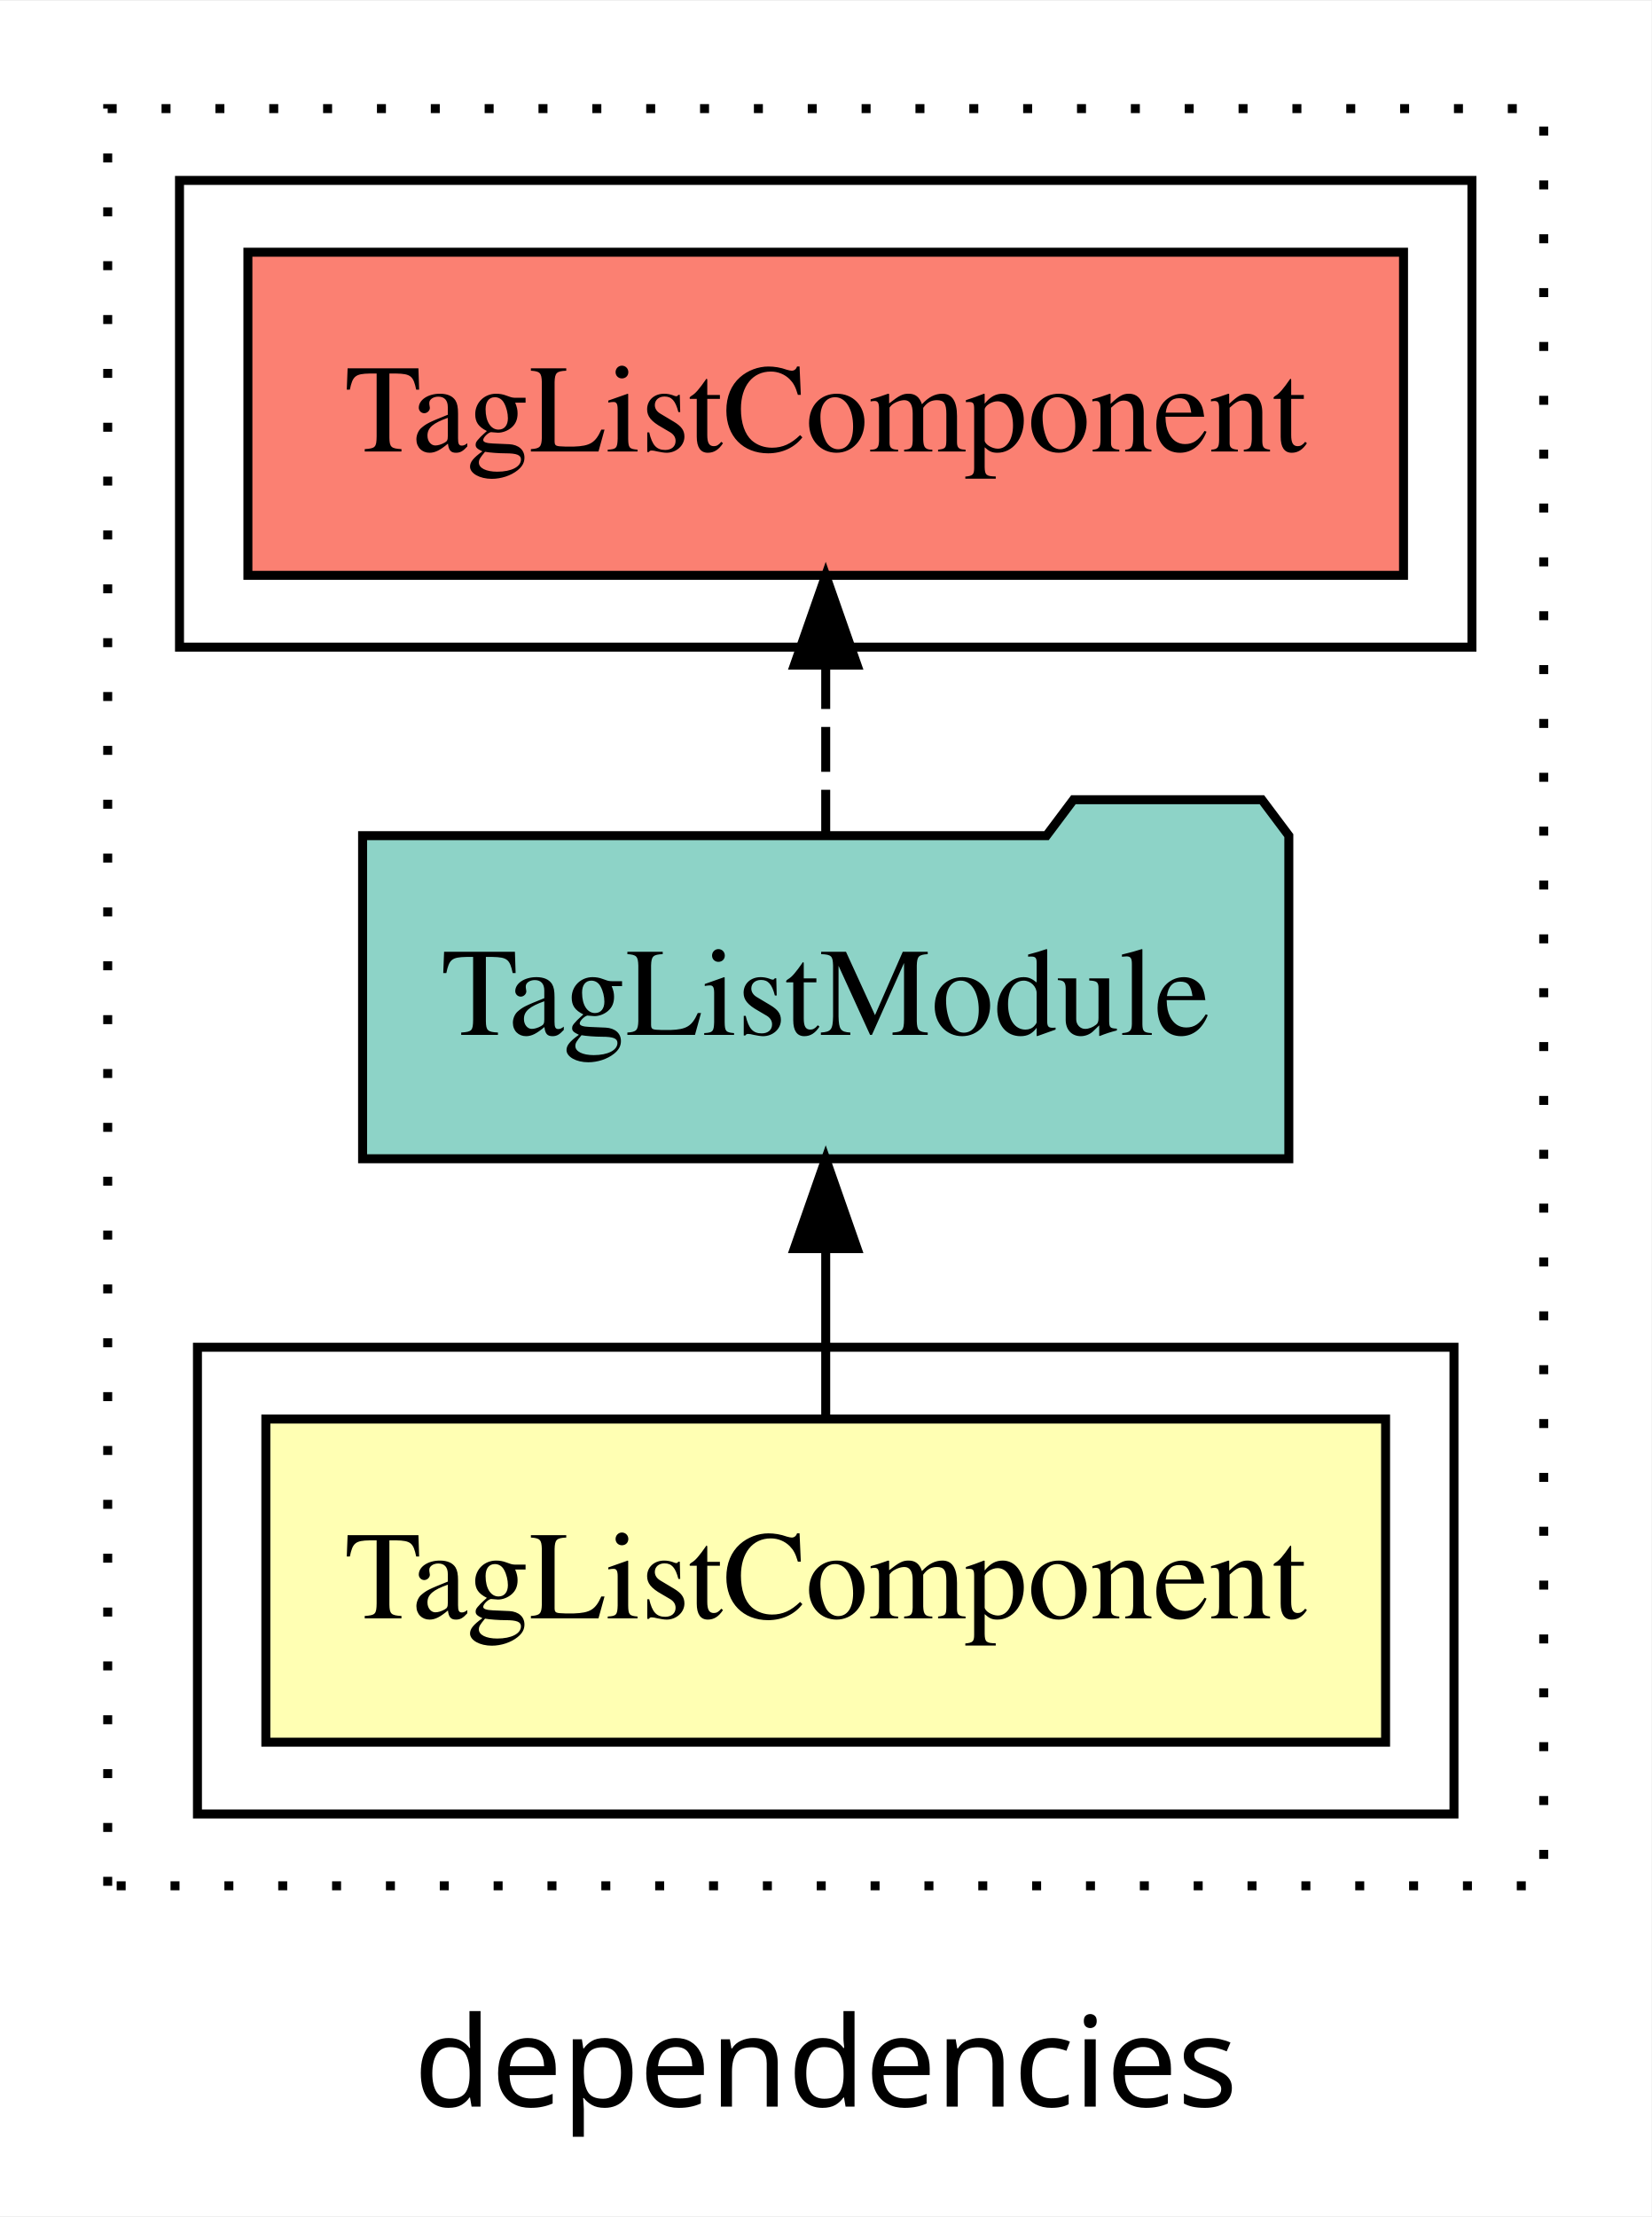
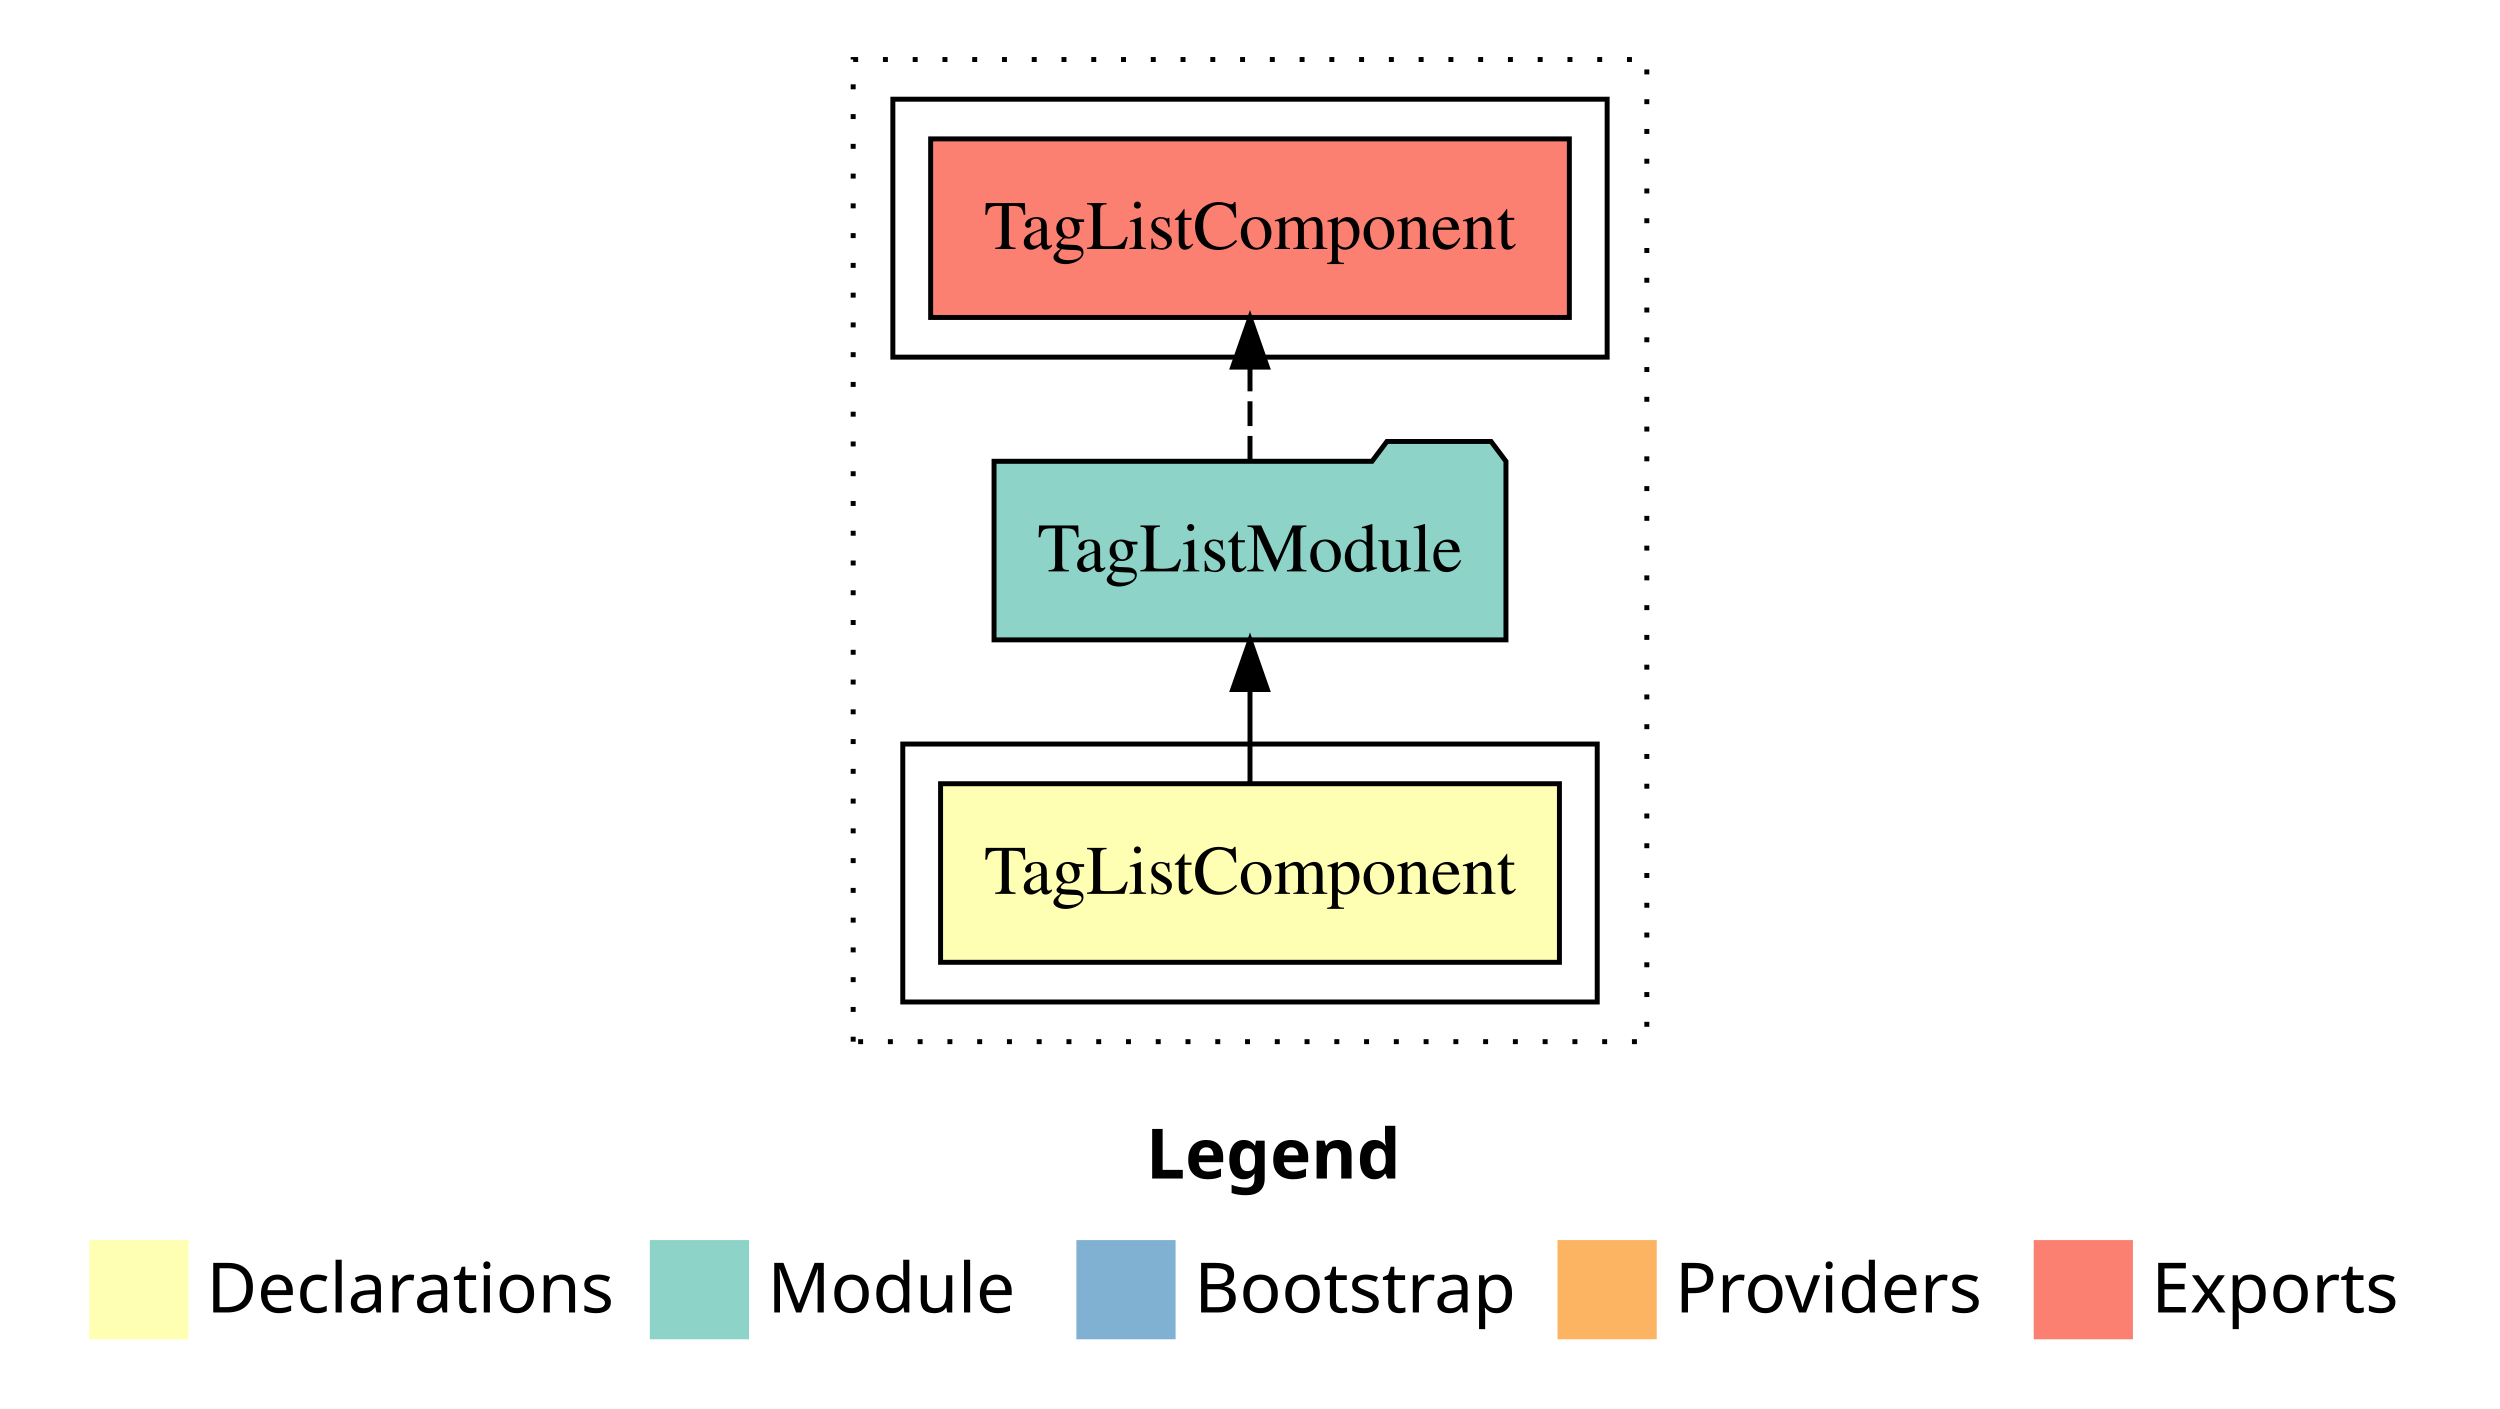
- <svg xmlns="http://www.w3.org/2000/svg" width="184pt" height="247pt" viewBox="0.00 0.00 184.00 246.80">
-   <g id="graph0" class="graph" transform="scale(1 1) rotate(0) translate(4 242.8)">
-     <polygon fill="white" stroke="transparent" points="-4,4 -4,-242.8 180,-242.8 180,4 -4,4" />
-     <text text-anchor="middle" x="88" y="-8.2" font-family="sans-serif" font-size="14.00">dependencies</text>
+ <svg xmlns="http://www.w3.org/2000/svg" width="504pt" height="284pt" viewBox="0.00 0.00 504.00 284.00">
+   <g id="graph0" class="graph" transform="scale(1 1) rotate(0) translate(4 280)">
+     <polygon fill="white" stroke="transparent" points="-4,4 -4,-280 500,-280 500,4 -4,4" />
+     <text text-anchor="start" x="227.01" y="-42.4" font-family="Times-12" font-weight="bold" font-size="14.00">Legend</text>
+     <polygon fill="#ffffb3" stroke="transparent" points="14,-10 14,-30 34,-30 34,-10 14,-10" />
+     <text text-anchor="start" x="37.63" y="-15.4" font-family="Times-12" font-size="14.00">  Declarations</text>
+     <polygon fill="#8dd3c7" stroke="transparent" points="127,-10 127,-30 147,-30 147,-10 127,-10" />
+     <text text-anchor="start" x="150.73" y="-15.4" font-family="Times-12" font-size="14.00">  Module</text>
+     <polygon fill="#80b1d3" stroke="transparent" points="213,-10 213,-30 233,-30 233,-10 213,-10" />
+     <text text-anchor="start" x="236.78" y="-15.4" font-family="Times-12" font-size="14.00">  Bootstrap</text>
+     <polygon fill="#fdb462" stroke="transparent" points="310,-10 310,-30 330,-30 330,-10 310,-10" />
+     <text text-anchor="start" x="333.67" y="-15.4" font-family="Times-12" font-size="14.00">  Providers</text>
+     <polygon fill="#fb8072" stroke="transparent" points="406,-10 406,-30 426,-30 426,-10 406,-10" />
+     <text text-anchor="start" x="429.73" y="-15.4" font-family="Times-12" font-size="14.00">  Exports</text>
    <g id="clust1" class="cluster">
-       <polygon fill="none" stroke="black" stroke-dasharray="1,5" points="8,-32.8 8,-230.8 168,-230.8 168,-32.8 8,-32.8" />
+       <polygon fill="none" stroke="black" stroke-dasharray="1,5" points="168,-70 168,-268 328,-268 328,-70 168,-70" />
    </g>
    <g id="clust2" class="cluster">
-       <polygon fill="none" stroke="black" points="18,-40.8 18,-92.8 158,-92.8 158,-40.8 18,-40.8" />
+       <polygon fill="none" stroke="black" points="178,-78 178,-130 318,-130 318,-78 178,-78" />
    </g>
    <g id="clust5" class="cluster">
-       <polygon fill="none" stroke="black" points="16,-170.8 16,-222.8 160,-222.8 160,-170.8 16,-170.8" />
+       <polygon fill="none" stroke="black" points="176,-208 176,-260 320,-260 320,-208 176,-208" />
    </g>
    <g id="node1" class="node">
-       <polygon fill="#ffffb3" stroke="black" points="150.38,-84.8 25.62,-84.8 25.62,-48.8 150.38,-48.8 150.38,-84.8" />
-       <text text-anchor="middle" x="88" y="-62.6" font-family="Times,serif" font-size="14.00">TagListComponent</text>
+       <polygon fill="#ffffb3" stroke="black" points="310.38,-122 185.62,-122 185.62,-86 310.38,-86 310.38,-122" />
+       <text text-anchor="middle" x="248" y="-99.8" font-family="Times,serif" font-size="14.00">TagListComponent</text>
    </g>
    <g id="node2" class="node">
-       <polygon fill="#8dd3c7" stroke="black" points="139.6,-149.8 136.6,-153.8 115.6,-153.8 112.6,-149.8 36.4,-149.8 36.4,-113.8 139.6,-113.8 139.6,-149.8" />
-       <text text-anchor="middle" x="88" y="-127.6" font-family="Times,serif" font-size="14.00">TagListModule</text>
+       <polygon fill="#8dd3c7" stroke="black" points="299.6,-187 296.6,-191 275.6,-191 272.6,-187 196.4,-187 196.4,-151 299.6,-151 299.6,-187" />
+       <text text-anchor="middle" x="248" y="-164.8" font-family="Times,serif" font-size="14.00">TagListModule</text>
    </g>
    <g id="edge1" class="edge">
-       <path fill="none" stroke="black" d="M88,-84.91C88,-84.91 88,-103.79 88,-103.79" />
-       <polygon fill="black" stroke="black" points="84.5,-103.79 88,-113.79 91.5,-103.79 84.5,-103.79" />
+       <path fill="none" stroke="black" d="M248,-122.11C248,-122.11 248,-140.99 248,-140.99" />
+       <polygon fill="black" stroke="black" points="244.5,-140.99 248,-150.99 251.5,-140.99 244.5,-140.99" />
    </g>
    <g id="node3" class="node">
-       <polygon fill="#fb8072" stroke="black" points="152.38,-214.8 23.62,-214.8 23.62,-178.8 152.38,-178.8 152.38,-214.8" />
-       <text text-anchor="middle" x="88" y="-192.6" font-family="Times,serif" font-size="14.00">TagListComponent </text>
+       <polygon fill="#fb8072" stroke="black" points="312.38,-252 183.62,-252 183.62,-216 312.38,-216 312.38,-252" />
+       <text text-anchor="middle" x="248" y="-229.8" font-family="Times,serif" font-size="14.00">TagListComponent </text>
    </g>
    <g id="edge2" class="edge">
-       <path fill="none" stroke="black" stroke-dasharray="5,2" d="M88,-149.91C88,-149.91 88,-168.79 88,-168.79" />
-       <polygon fill="black" stroke="black" points="84.5,-168.79 88,-178.79 91.5,-168.79 84.5,-168.79" />
+       <path fill="none" stroke="black" stroke-dasharray="5,2" d="M248,-187.11C248,-187.11 248,-205.99 248,-205.99" />
+       <polygon fill="black" stroke="black" points="244.5,-205.99 248,-215.99 251.5,-205.99 244.5,-205.99" />
    </g>
  </g>
</svg>
